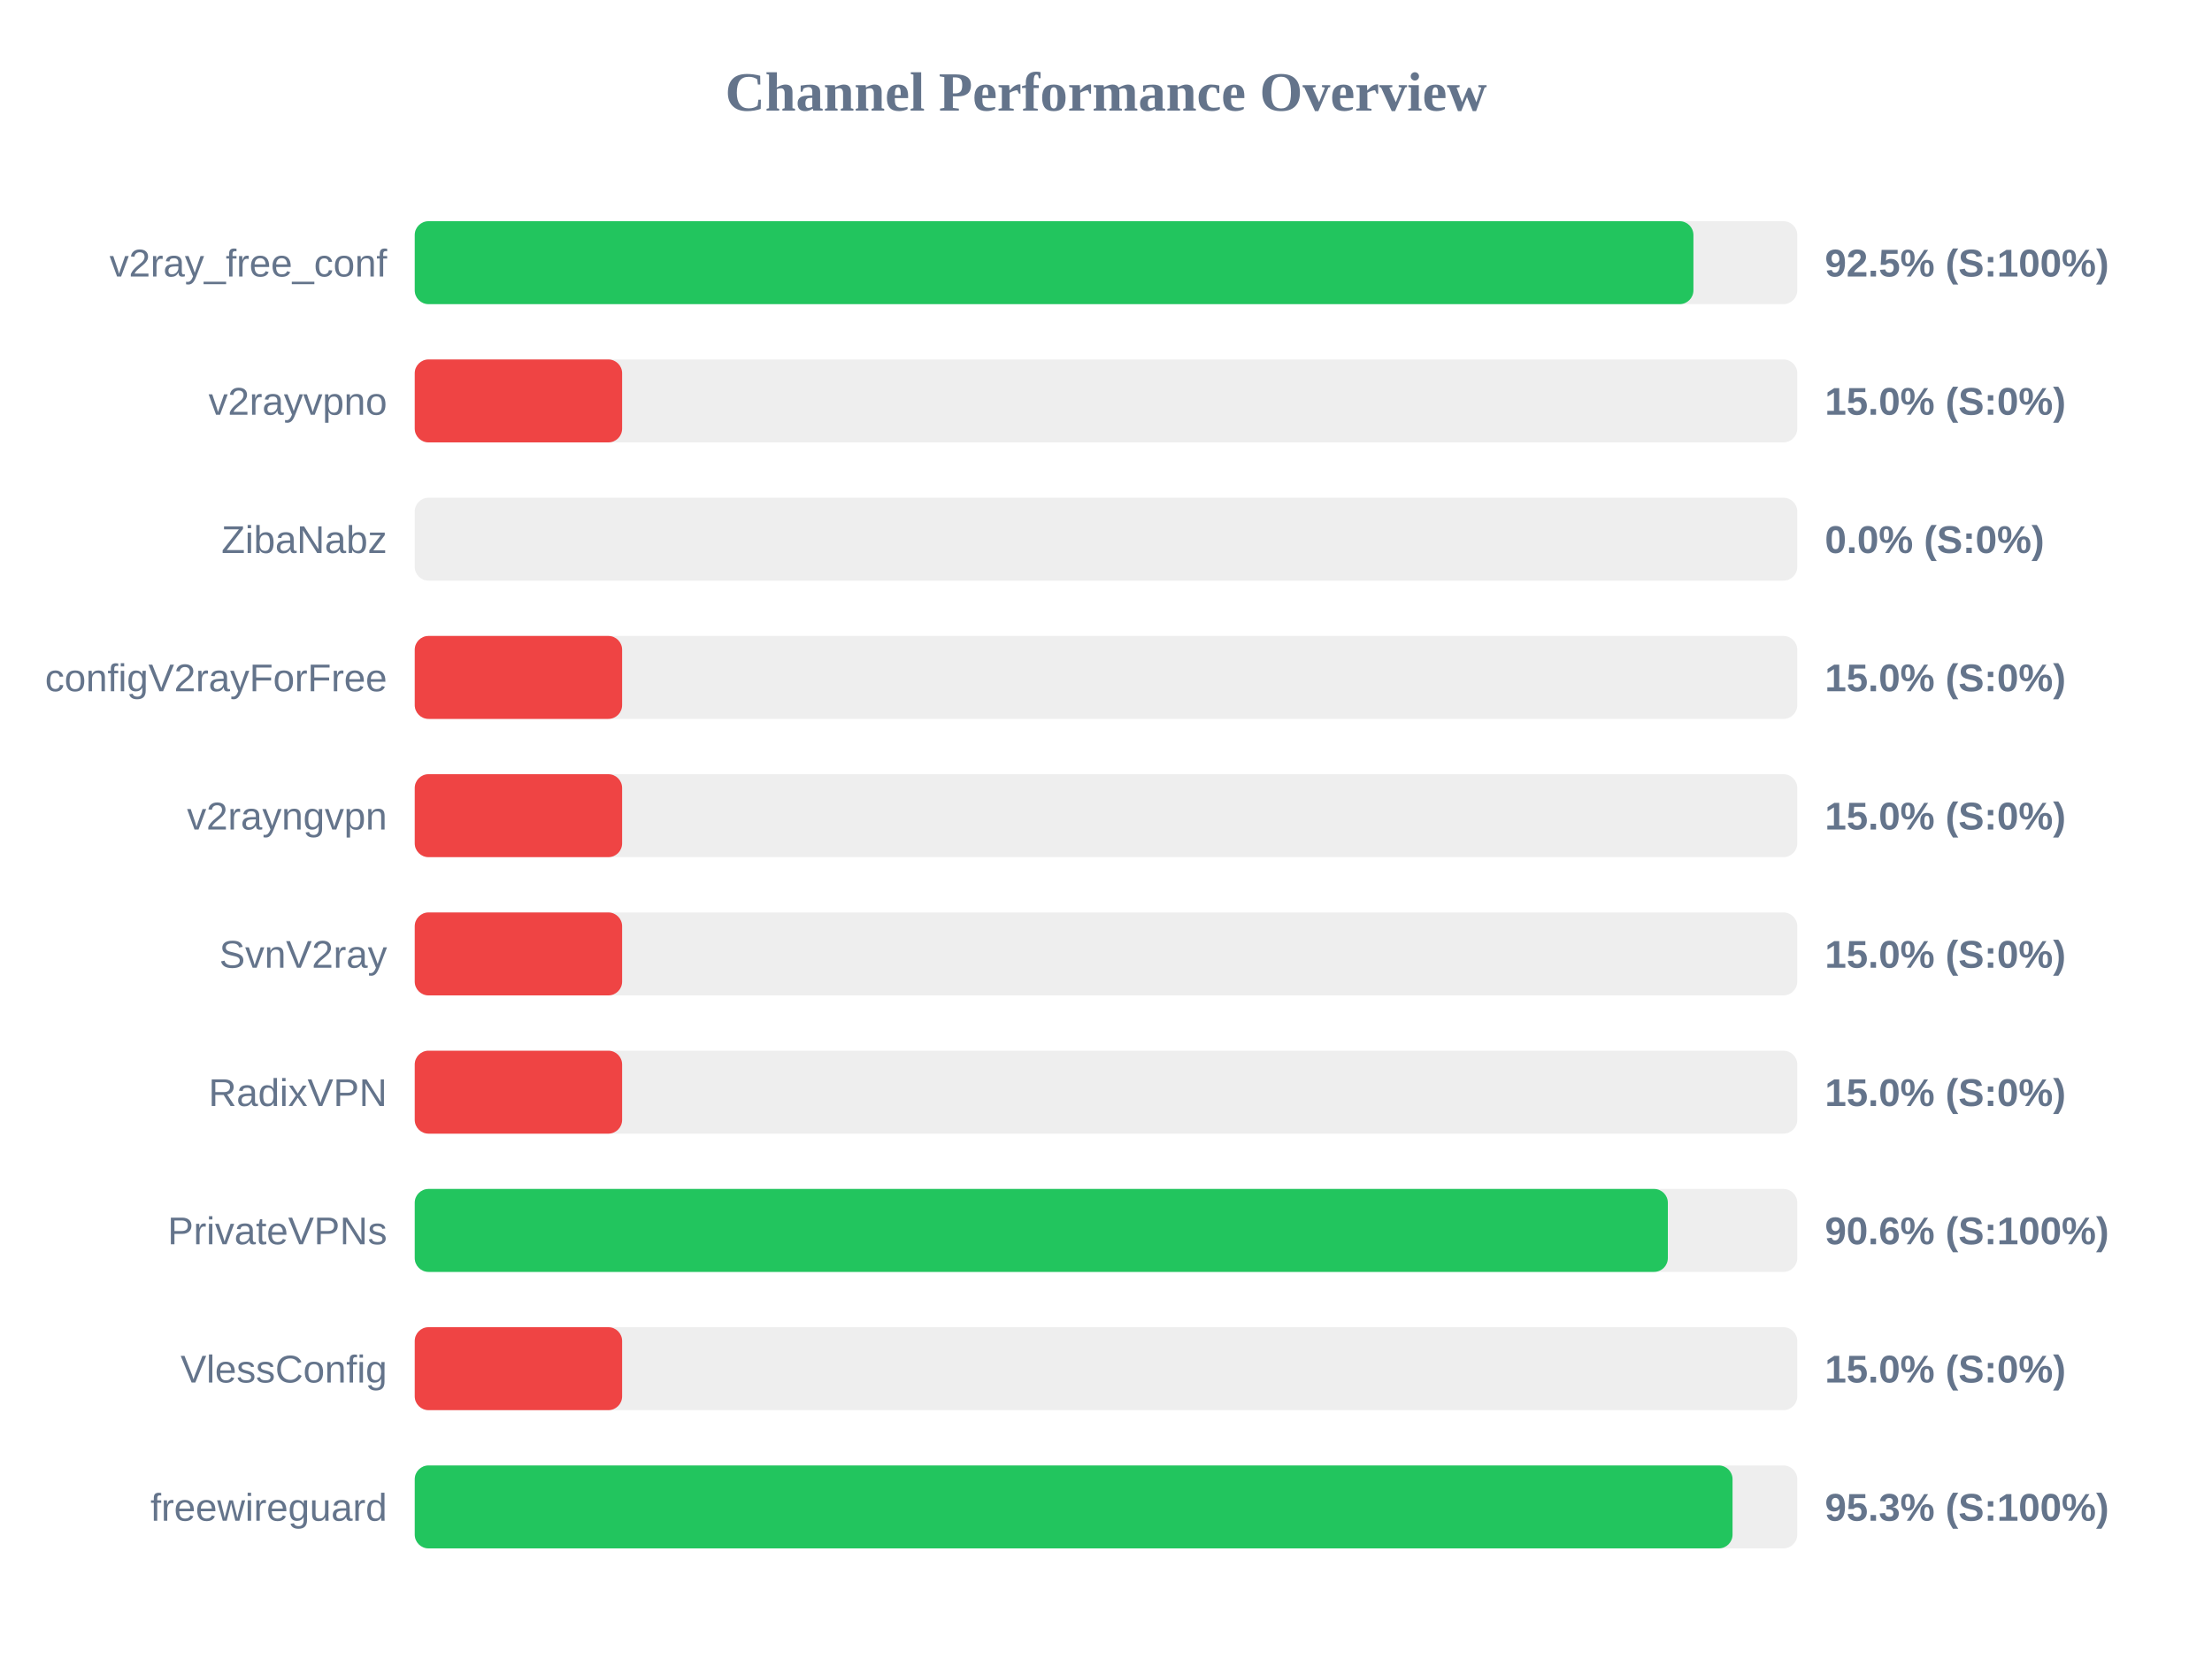
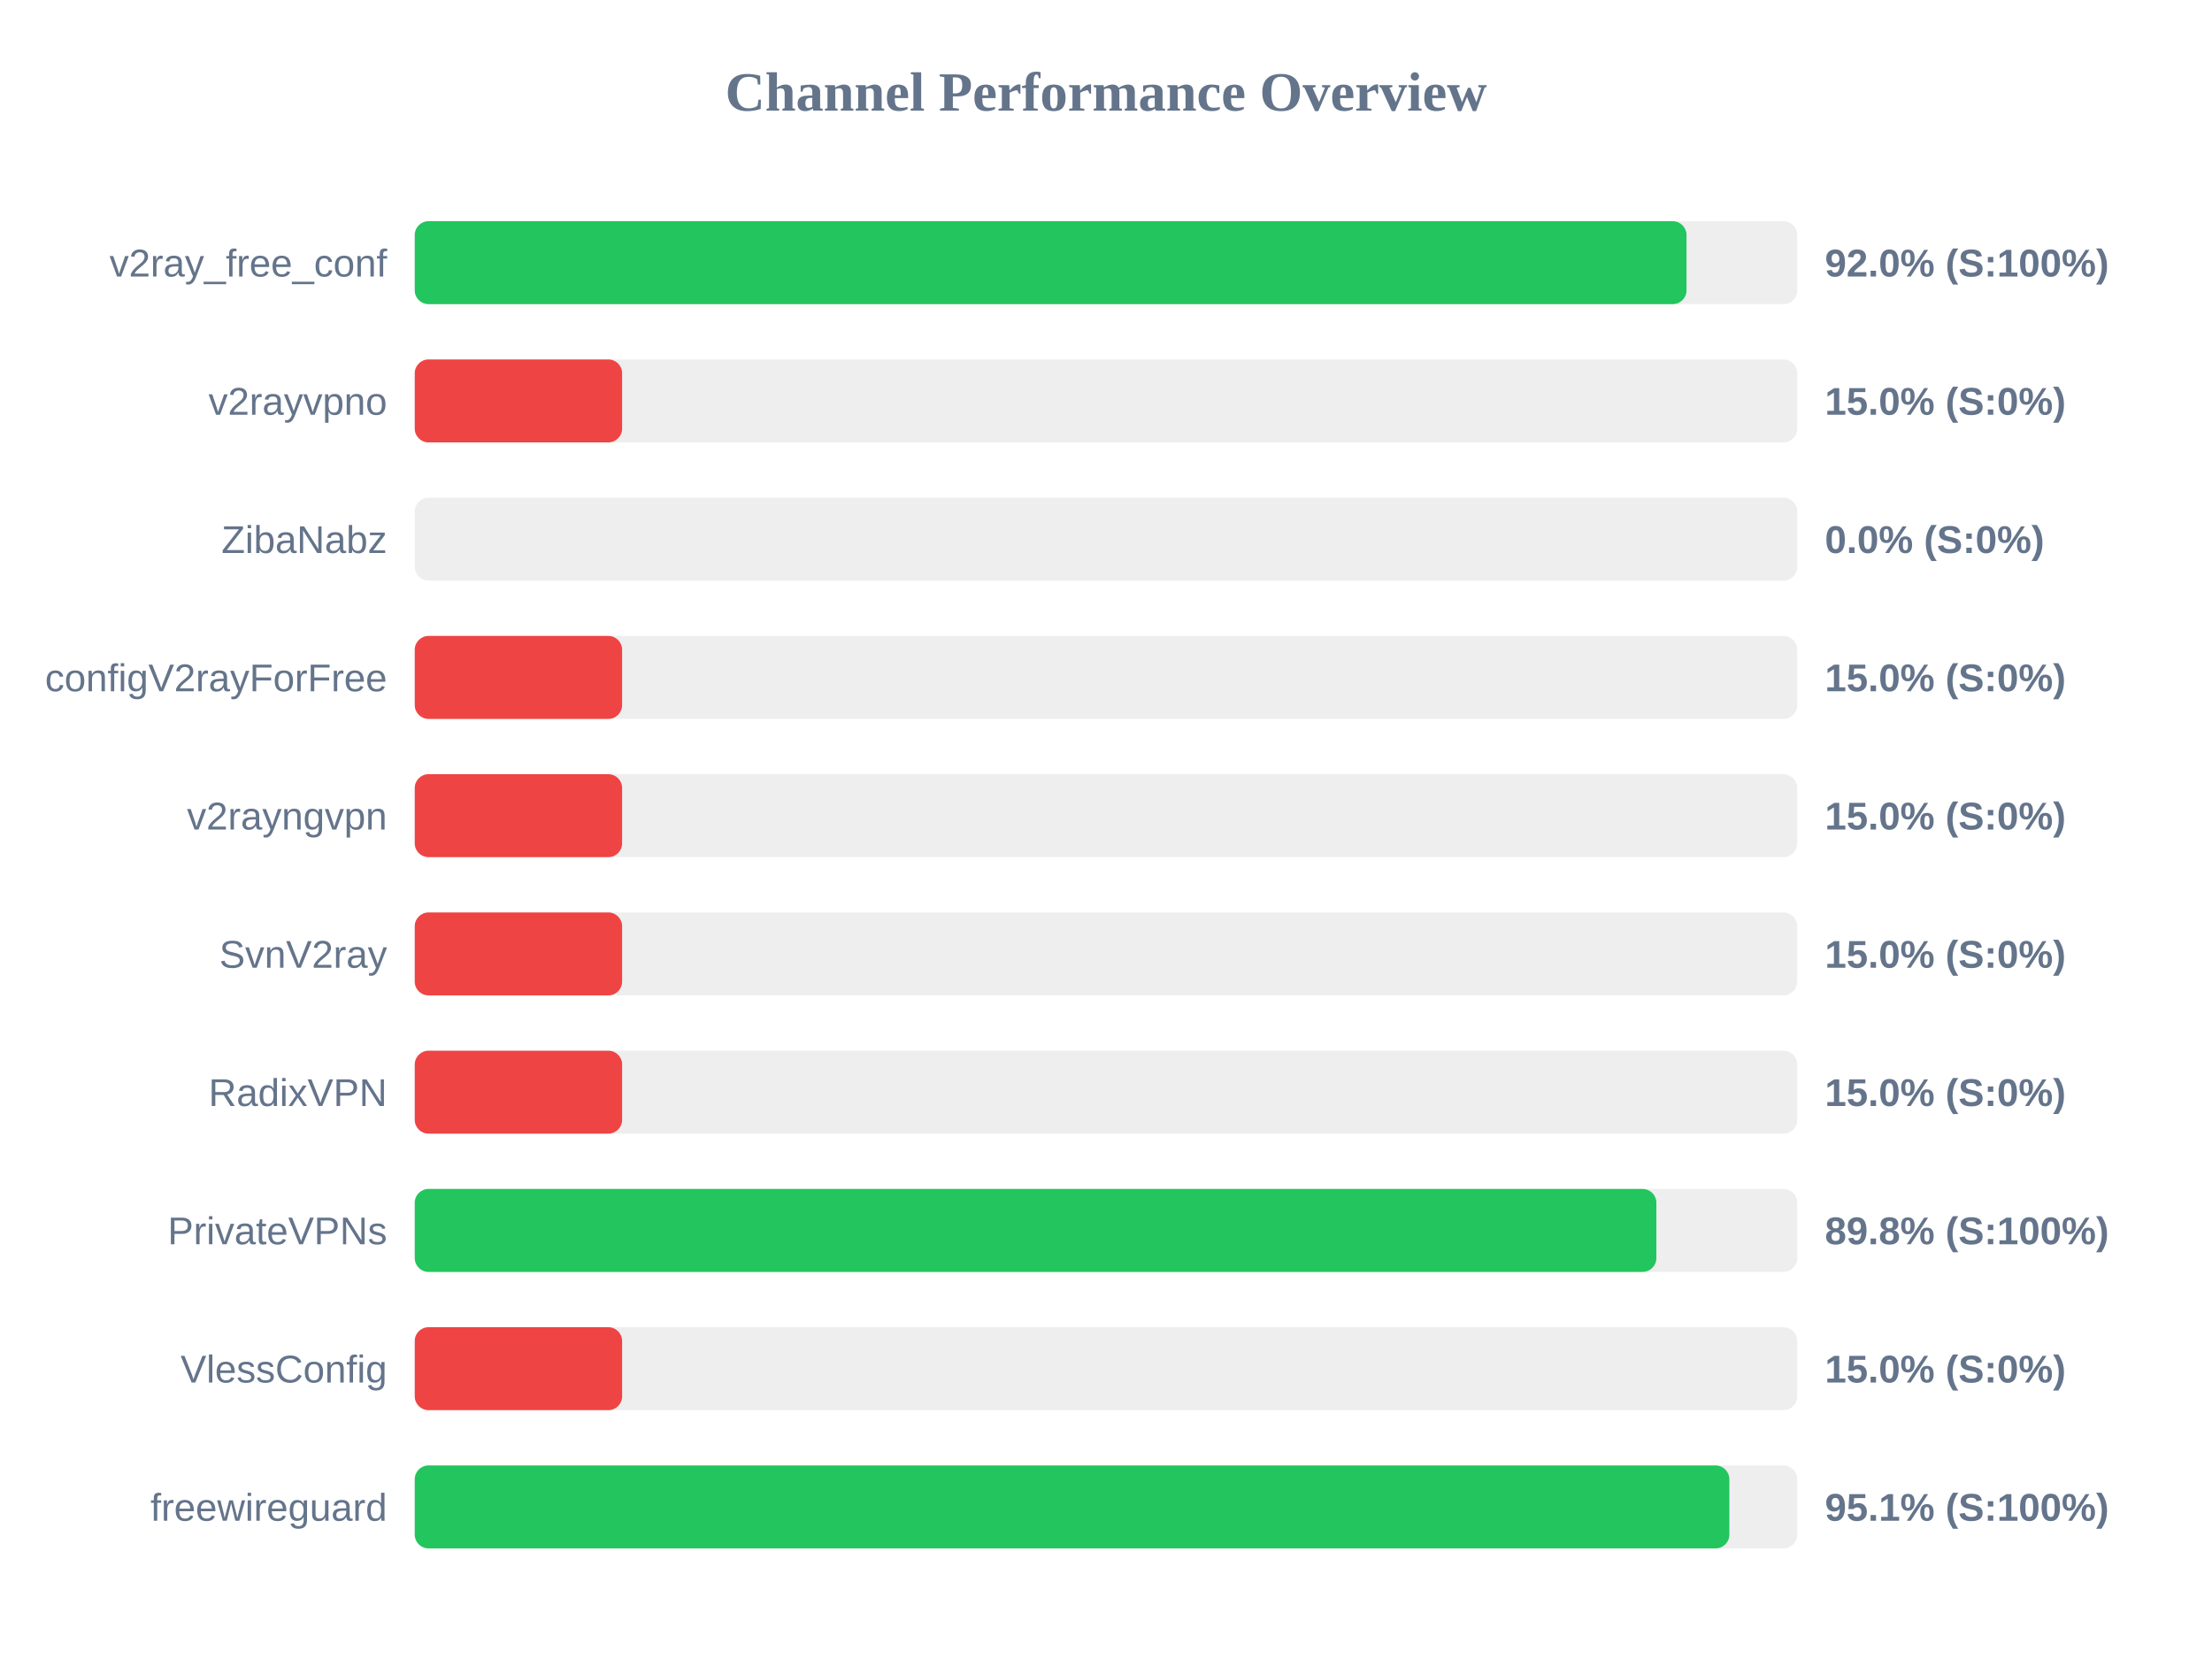
<svg xmlns="http://www.w3.org/2000/svg" width="800" height="600" version="1.1">
  <style>
        .row { font: 14px Arial; fill: #64748b; }
        .score { font: bold 14px Arial; fill: #64748b; }
    </style>
  <text x="400" y="40" text-anchor="middle" font-size="20px" font-weight="bold" fill="#64748b">Channel Performance Overview</text>
  <rect x="150" y="80" width="500" height="30" fill="#eee" rx="5" />
-   <rect x="150" y="80" width="462.45" height="30" fill="#22c55e" rx="5" />
+   <rect x="150" y="80" width="459.95" height="30" fill="#22c55e" rx="5" />
  <text x="140" y="100" text-anchor="end" class="row">v2ray_free_conf</text>
-   <text x="660" y="100" text-anchor="start" class="score">92.5% (S:100%)</text>
+   <text x="660" y="100" text-anchor="start" class="score">92.0% (S:100%)</text>
  <rect x="150" y="130" width="500" height="30" fill="#eee" rx="5" />
  <rect x="150" y="130" width="75.0" height="30" fill="#ef4444" rx="5" />
  <text x="140" y="150" text-anchor="end" class="row">v2rayvpno</text>
  <text x="660" y="150" text-anchor="start" class="score">15.0% (S:0%)</text>
  <rect x="150" y="180" width="500" height="30" fill="#eee" rx="5" />
  <rect x="150" y="180" width="0.0" height="30" fill="#ef4444" rx="5" />
  <text x="140" y="200" text-anchor="end" class="row">ZibaNabz</text>
  <text x="660" y="200" text-anchor="start" class="score">0.0% (S:0%)</text>
  <rect x="150" y="230" width="500" height="30" fill="#eee" rx="5" />
  <rect x="150" y="230" width="75.0" height="30" fill="#ef4444" rx="5" />
  <text x="140" y="250" text-anchor="end" class="row">configV2rayForFree</text>
  <text x="660" y="250" text-anchor="start" class="score">15.0% (S:0%)</text>
  <rect x="150" y="280" width="500" height="30" fill="#eee" rx="5" />
  <rect x="150" y="280" width="75.0" height="30" fill="#ef4444" rx="5" />
  <text x="140" y="300" text-anchor="end" class="row">v2rayngvpn</text>
  <text x="660" y="300" text-anchor="start" class="score">15.0% (S:0%)</text>
  <rect x="150" y="330" width="500" height="30" fill="#eee" rx="5" />
  <rect x="150" y="330" width="75.0" height="30" fill="#ef4444" rx="5" />
  <text x="140" y="350" text-anchor="end" class="row">SvnV2ray</text>
  <text x="660" y="350" text-anchor="start" class="score">15.0% (S:0%)</text>
  <rect x="150" y="380" width="500" height="30" fill="#eee" rx="5" />
  <rect x="150" y="380" width="75.0" height="30" fill="#ef4444" rx="5" />
  <text x="140" y="400" text-anchor="end" class="row">RadixVPN</text>
  <text x="660" y="400" text-anchor="start" class="score">15.0% (S:0%)</text>
  <rect x="150" y="430" width="500" height="30" fill="#eee" rx="5" />
-   <rect x="150" y="430" width="453.2" height="30" fill="#22c55e" rx="5" />
+   <rect x="150" y="430" width="449.05" height="30" fill="#22c55e" rx="5" />
  <text x="140" y="450" text-anchor="end" class="row">PrivateVPNs</text>
-   <text x="660" y="450" text-anchor="start" class="score">90.6% (S:100%)</text>
+   <text x="660" y="450" text-anchor="start" class="score">89.8% (S:100%)</text>
  <rect x="150" y="480" width="500" height="30" fill="#eee" rx="5" />
  <rect x="150" y="480" width="75.0" height="30" fill="#ef4444" rx="5" />
  <text x="140" y="500" text-anchor="end" class="row">VlessConfig</text>
  <text x="660" y="500" text-anchor="start" class="score">15.0% (S:0%)</text>
  <rect x="150" y="530" width="500" height="30" fill="#eee" rx="5" />
-   <rect x="150" y="530" width="476.6" height="30" fill="#22c55e" rx="5" />
+   <rect x="150" y="530" width="475.45" height="30" fill="#22c55e" rx="5" />
  <text x="140" y="550" text-anchor="end" class="row">freewireguard</text>
-   <text x="660" y="550" text-anchor="start" class="score">95.3% (S:100%)</text>
+   <text x="660" y="550" text-anchor="start" class="score">95.1% (S:100%)</text>
</svg>
